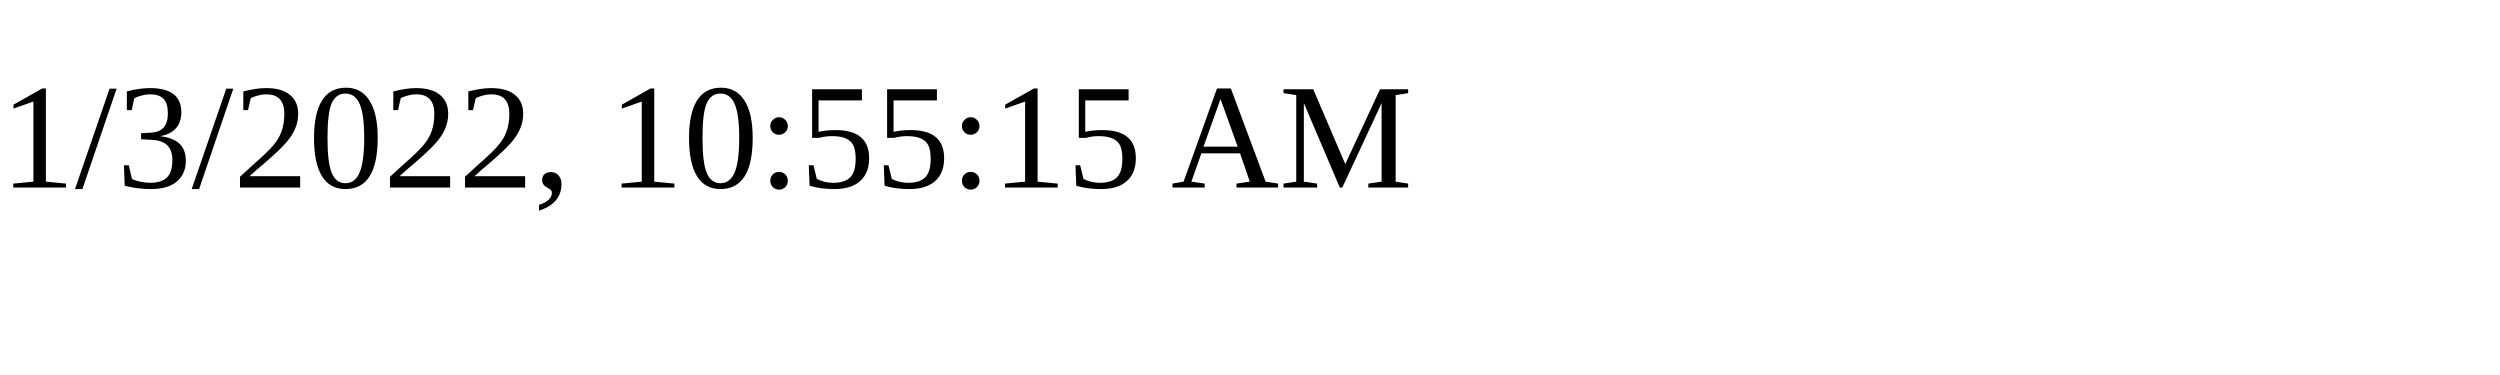
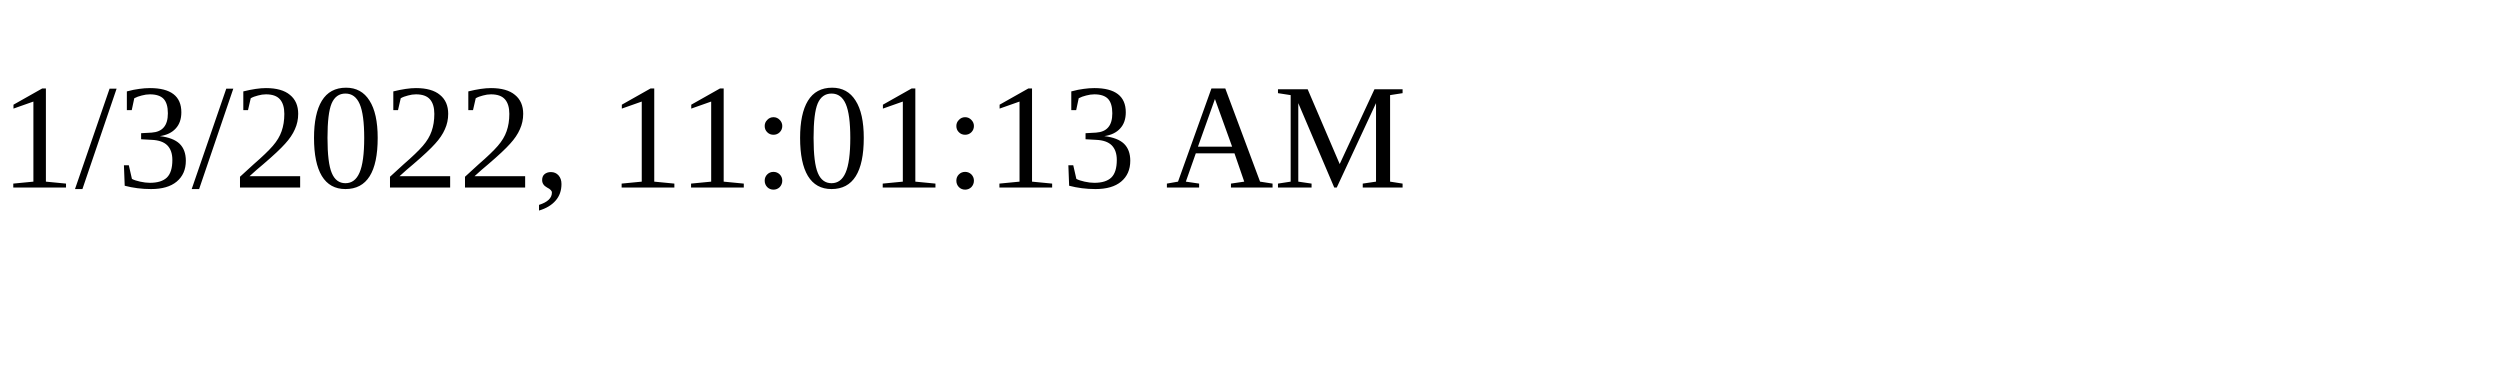
<svg xmlns="http://www.w3.org/2000/svg" height="30" width="200">
-   <text x="0" y="15">1/3/2022, 10:55:15 AM</text>
+   <text x="0" y="15">1/3/2022, 11:01:13 AM</text>
</svg>
